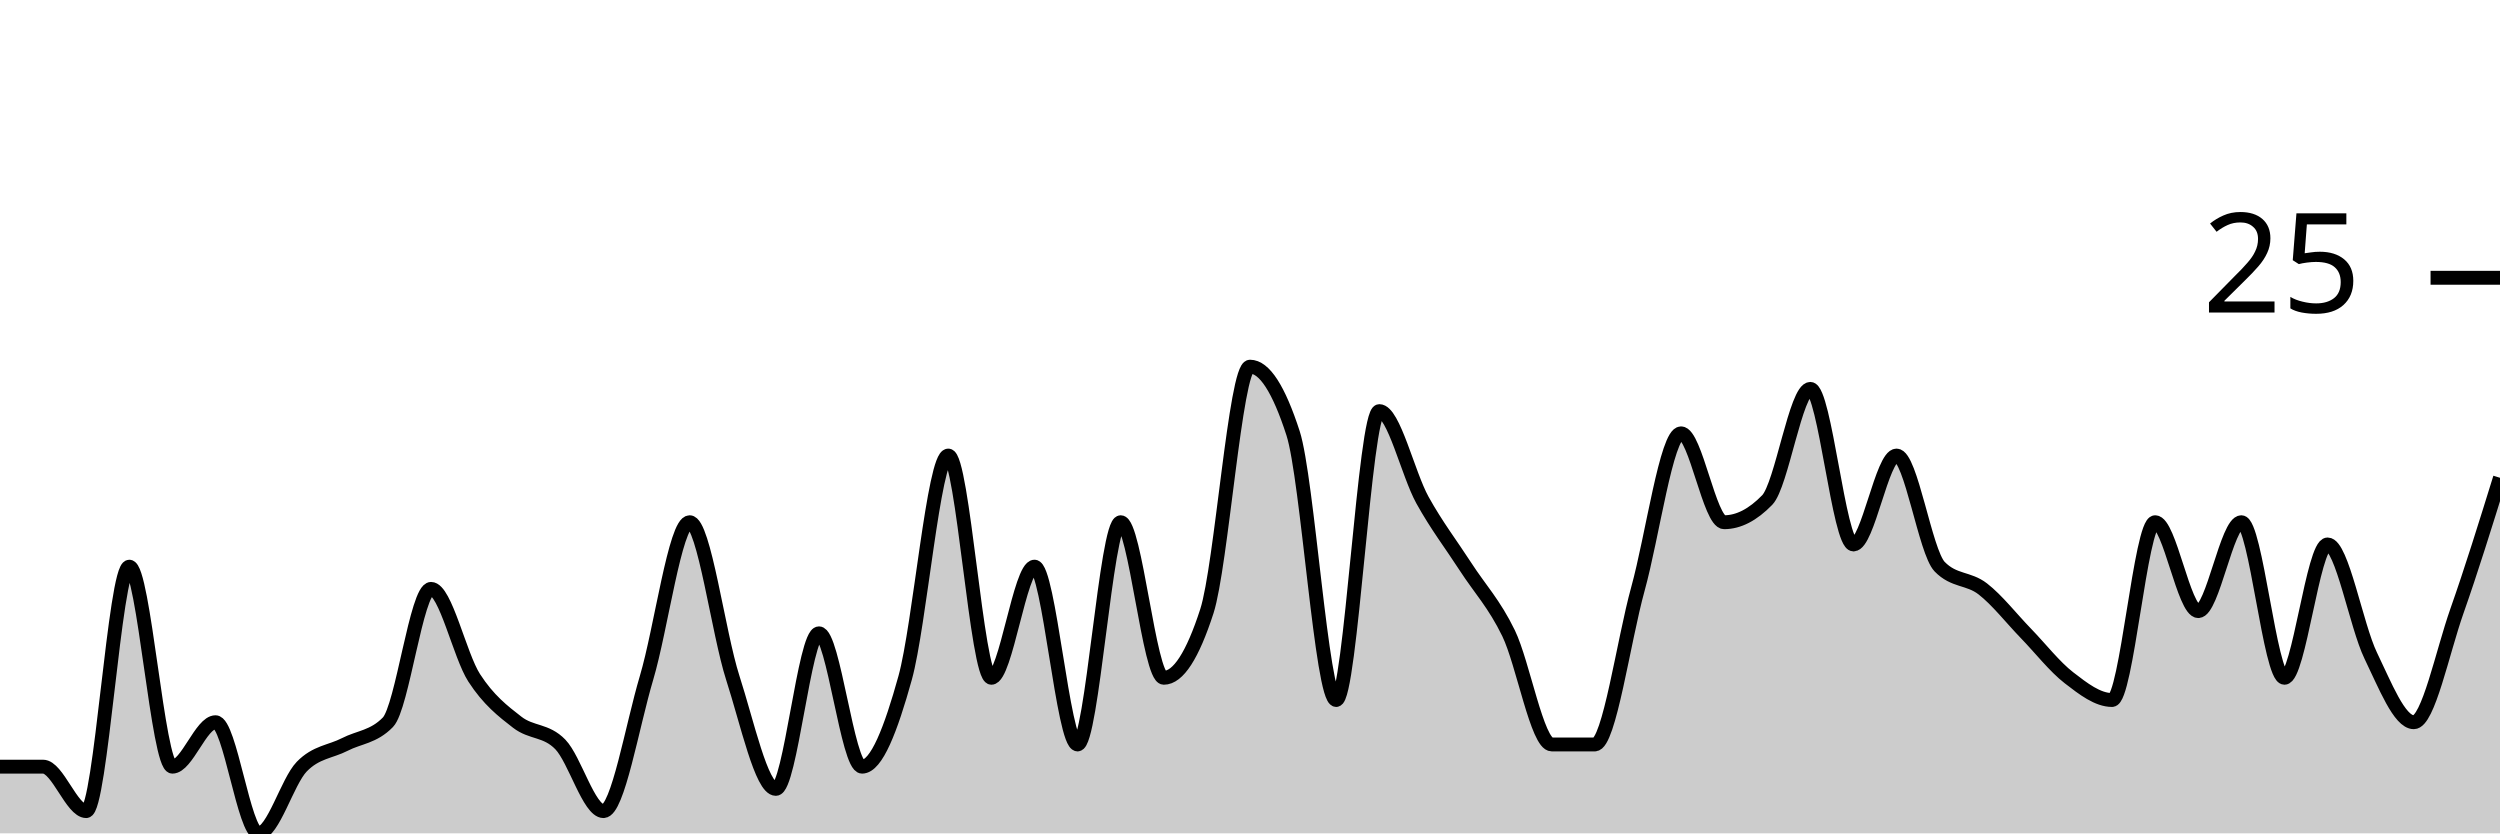
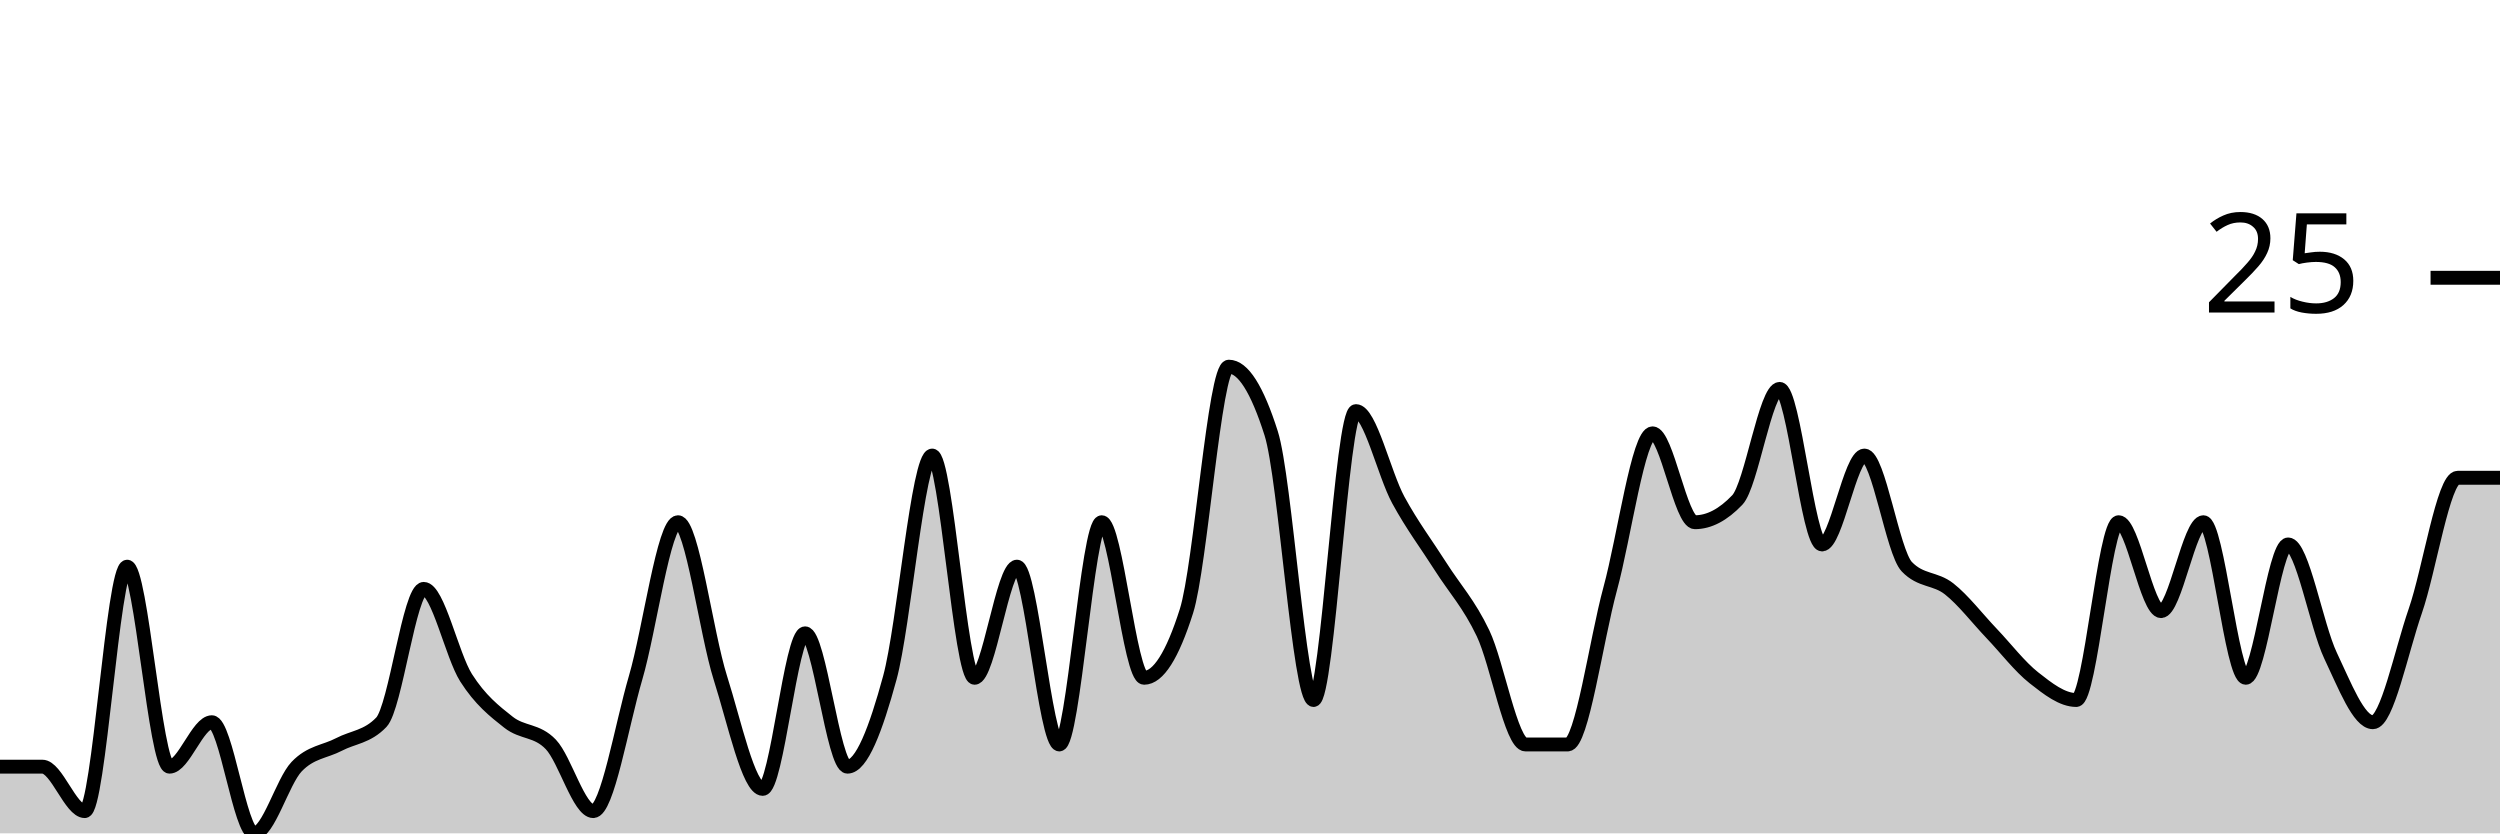
<svg xmlns="http://www.w3.org/2000/svg" viewBox="0 0 180 60">
  <g transform="translate(0,20)">
-     <path class="area" fill="rgba(0, 0, 0, 0.2)" d="M0,35.2C1.034,35.2,2.069,35.2,3.103,35.2C4.138,35.2,5.172,38.4,6.207,38.4C7.241,38.4,8.276,20.8,9.31,20.8C10.345,20.8,11.379,35.2,12.414,35.2C13.448,35.2,14.483,32,15.517,32C16.552,32,17.586,40,18.621,40C19.655,40,20.69,36.267,21.724,35.2C22.759,34.133,23.793,34.133,24.828,33.6C25.862,33.067,26.897,33.067,27.931,32C28.966,30.933,30,22.4,31.034,22.4C32.069,22.4,33.103,27.2,34.138,28.8C35.172,30.4,36.207,31.2,37.241,32C38.276,32.8,39.31,32.533,40.345,33.6C41.379,34.667,42.414,38.4,43.448,38.4C44.483,38.4,45.517,32.267,46.552,28.8C47.586,25.333,48.621,17.6,49.655,17.6C50.69,17.6,51.724,25.6,52.759,28.8C53.793,32,54.828,36.8,55.862,36.8C56.897,36.8,57.931,25.6,58.966,25.6C60,25.6,61.034,35.2,62.069,35.2C63.103,35.2,64.138,32.533,65.172,28.8C66.207,25.067,67.241,12.8,68.276,12.8C69.31,12.8,70.345,28.8,71.379,28.8C72.414,28.8,73.448,20.8,74.483,20.8C75.517,20.8,76.552,33.6,77.586,33.6C78.621,33.6,79.655,17.6,80.69,17.6C81.724,17.6,82.759,28.8,83.793,28.8C84.828,28.8,85.862,27.2,86.897,24C87.931,20.8,88.966,6.4,90,6.4C91.034,6.4,92.069,8,93.103,11.2C94.138,14.4,95.172,30.4,96.207,30.4C97.241,30.4,98.276,9.6,99.31,9.6C100.345,9.6,101.379,14.133,102.414,16C103.448,17.867,104.483,19.2,105.517,20.8C106.552,22.4,107.586,23.467,108.621,25.6C109.655,27.733,110.69,33.6,111.724,33.6C112.759,33.6,113.793,33.6,114.828,33.6C115.862,33.6,116.897,26.133,117.931,22.4C118.966,18.667,120,11.2,121.034,11.2C122.069,11.2,123.103,17.6,124.138,17.6C125.172,17.6,126.207,17.067,127.241,16C128.276,14.933,129.31,8,130.345,8C131.379,8,132.414,19.2,133.448,19.2C134.483,19.2,135.517,12.8,136.552,12.8C137.586,12.8,138.621,19.733,139.655,20.8C140.69,21.867,141.724,21.6,142.759,22.4C143.793,23.2,144.828,24.533,145.862,25.6C146.897,26.667,147.931,28,148.966,28.8C150,29.6,151.034,30.4,152.069,30.4C153.103,30.4,154.138,17.6,155.172,17.6C156.207,17.6,157.241,24,158.276,24C159.31,24,160.345,17.6,161.379,17.6C162.414,17.6,163.448,28.8,164.483,28.8C165.517,28.8,166.552,19.2,167.586,19.2C168.621,19.2,169.655,25.067,170.69,27.2C171.724,29.333,172.759,32,173.793,32C174.828,32,175.862,26.933,176.897,24C177.931,21.067,178.966,17.733,180,14.4L180,40C178.966,40,177.931,40,176.897,40C175.862,40,174.828,40,173.793,40C172.759,40,171.724,40,170.69,40C169.655,40,168.621,40,167.586,40C166.552,40,165.517,40,164.483,40C163.448,40,162.414,40,161.379,40C160.345,40,159.31,40,158.276,40C157.241,40,156.207,40,155.172,40C154.138,40,153.103,40,152.069,40C151.034,40,150,40,148.966,40C147.931,40,146.897,40,145.862,40C144.828,40,143.793,40,142.759,40C141.724,40,140.69,40,139.655,40C138.621,40,137.586,40,136.552,40C135.517,40,134.483,40,133.448,40C132.414,40,131.379,40,130.345,40C129.31,40,128.276,40,127.241,40C126.207,40,125.172,40,124.138,40C123.103,40,122.069,40,121.034,40C120,40,118.966,40,117.931,40C116.897,40,115.862,40,114.828,40C113.793,40,112.759,40,111.724,40C110.69,40,109.655,40,108.621,40C107.586,40,106.552,40,105.517,40C104.483,40,103.448,40,102.414,40C101.379,40,100.345,40,99.31,40C98.276,40,97.241,40,96.207,40C95.172,40,94.138,40,93.103,40C92.069,40,91.034,40,90,40C88.966,40,87.931,40,86.897,40C85.862,40,84.828,40,83.793,40C82.759,40,81.724,40,80.69,40C79.655,40,78.621,40,77.586,40C76.552,40,75.517,40,74.483,40C73.448,40,72.414,40,71.379,40C70.345,40,69.31,40,68.276,40C67.241,40,66.207,40,65.172,40C64.138,40,63.103,40,62.069,40C61.034,40,60,40,58.966,40C57.931,40,56.897,40,55.862,40C54.828,40,53.793,40,52.759,40C51.724,40,50.69,40,49.655,40C48.621,40,47.586,40,46.552,40C45.517,40,44.483,40,43.448,40C42.414,40,41.379,40,40.345,40C39.31,40,38.276,40,37.241,40C36.207,40,35.172,40,34.138,40C33.103,40,32.069,40,31.034,40C30,40,28.966,40,27.931,40C26.897,40,25.862,40,24.828,40C23.793,40,22.759,40,21.724,40C20.69,40,19.655,40,18.621,40C17.586,40,16.552,40,15.517,40C14.483,40,13.448,40,12.414,40C11.379,40,10.345,40,9.31,40C8.276,40,7.241,40,6.207,40C5.172,40,4.138,40,3.103,40C2.069,40,1.034,40,0,40Z" />
-     <path class="line" stroke="black" fill="none" d="M0,35.2C1.034,35.2,2.069,35.2,3.103,35.2C4.138,35.2,5.172,38.4,6.207,38.4C7.241,38.4,8.276,20.8,9.31,20.8C10.345,20.8,11.379,35.2,12.414,35.2C13.448,35.2,14.483,32,15.517,32C16.552,32,17.586,40,18.621,40C19.655,40,20.69,36.267,21.724,35.2C22.759,34.133,23.793,34.133,24.828,33.6C25.862,33.067,26.897,33.067,27.931,32C28.966,30.933,30,22.4,31.034,22.4C32.069,22.4,33.103,27.2,34.138,28.8C35.172,30.4,36.207,31.2,37.241,32C38.276,32.8,39.31,32.533,40.345,33.6C41.379,34.667,42.414,38.4,43.448,38.4C44.483,38.4,45.517,32.267,46.552,28.8C47.586,25.333,48.621,17.6,49.655,17.6C50.69,17.6,51.724,25.6,52.759,28.8C53.793,32,54.828,36.8,55.862,36.8C56.897,36.8,57.931,25.6,58.966,25.6C60,25.6,61.034,35.2,62.069,35.2C63.103,35.2,64.138,32.533,65.172,28.8C66.207,25.067,67.241,12.8,68.276,12.8C69.31,12.8,70.345,28.8,71.379,28.8C72.414,28.8,73.448,20.8,74.483,20.8C75.517,20.8,76.552,33.6,77.586,33.6C78.621,33.6,79.655,17.6,80.69,17.6C81.724,17.6,82.759,28.8,83.793,28.8C84.828,28.8,85.862,27.2,86.897,24C87.931,20.8,88.966,6.4,90,6.4C91.034,6.4,92.069,8,93.103,11.2C94.138,14.4,95.172,30.4,96.207,30.4C97.241,30.4,98.276,9.6,99.31,9.6C100.345,9.6,101.379,14.133,102.414,16C103.448,17.867,104.483,19.2,105.517,20.8C106.552,22.4,107.586,23.467,108.621,25.6C109.655,27.733,110.69,33.6,111.724,33.6C112.759,33.6,113.793,33.6,114.828,33.6C115.862,33.6,116.897,26.133,117.931,22.4C118.966,18.667,120,11.2,121.034,11.2C122.069,11.2,123.103,17.6,124.138,17.6C125.172,17.6,126.207,17.067,127.241,16C128.276,14.933,129.31,8,130.345,8C131.379,8,132.414,19.2,133.448,19.2C134.483,19.2,135.517,12.8,136.552,12.8C137.586,12.8,138.621,19.733,139.655,20.8C140.69,21.867,141.724,21.6,142.759,22.4C143.793,23.2,144.828,24.533,145.862,25.6C146.897,26.667,147.931,28,148.966,28.8C150,29.6,151.034,30.4,152.069,30.4C153.103,30.4,154.138,17.6,155.172,17.6C156.207,17.6,157.241,24,158.276,24C159.31,24,160.345,17.6,161.379,17.6C162.414,17.6,163.448,28.8,164.483,28.8C165.517,28.8,166.552,19.2,167.586,19.2C168.621,19.2,169.655,25.067,170.69,27.2C171.724,29.333,172.759,32,173.793,32C174.828,32,175.862,26.933,176.897,24C177.931,21.067,178.966,17.733,180,14.4" />
+     <path class="area" fill="rgba(0, 0, 0, 0.2)" d="M0,35.2C1.017,35.2,2.034,35.2,3.051,35.2C4.068,35.2,5.085,38.4,6.102,38.4C7.119,38.4,8.136,20.8,9.153,20.8C10.169,20.8,11.186,35.2,12.203,35.2C13.22,35.2,14.237,32,15.254,32C16.271,32,17.288,40,18.305,40C19.322,40,20.339,36.267,21.356,35.2C22.373,34.133,23.39,34.133,24.407,33.6C25.424,33.067,26.441,33.067,27.458,32C28.475,30.933,29.492,22.4,30.508,22.4C31.525,22.4,32.542,27.2,33.559,28.8C34.576,30.4,35.593,31.2,36.61,32C37.627,32.8,38.644,32.533,39.661,33.6C40.678,34.667,41.695,38.4,42.712,38.4C43.729,38.4,44.746,32.267,45.763,28.8C46.78,25.333,47.797,17.6,48.814,17.6C49.831,17.6,50.847,25.6,51.864,28.8C52.881,32,53.898,36.8,54.915,36.8C55.932,36.8,56.949,25.6,57.966,25.6C58.983,25.6,60,35.2,61.017,35.2C62.034,35.2,63.051,32.533,64.068,28.8C65.085,25.067,66.102,12.8,67.119,12.8C68.136,12.8,69.153,28.8,70.169,28.8C71.186,28.8,72.203,20.8,73.22,20.8C74.237,20.8,75.254,33.6,76.271,33.6C77.288,33.6,78.305,17.6,79.322,17.6C80.339,17.6,81.356,28.8,82.373,28.8C83.39,28.8,84.407,27.2,85.424,24C86.441,20.8,87.458,6.4,88.475,6.4C89.492,6.4,90.508,8,91.525,11.2C92.542,14.4,93.559,30.4,94.576,30.4C95.593,30.4,96.61,9.6,97.627,9.6C98.644,9.6,99.661,14.133,100.678,16C101.695,17.867,102.712,19.2,103.729,20.8C104.746,22.4,105.763,23.467,106.78,25.6C107.797,27.733,108.814,33.6,109.831,33.6C110.847,33.6,111.864,33.6,112.881,33.6C113.898,33.6,114.915,26.133,115.932,22.4C116.949,18.667,117.966,11.2,118.983,11.2C120,11.2,121.017,17.6,122.034,17.6C123.051,17.6,124.068,17.067,125.085,16C126.102,14.933,127.119,8,128.136,8C129.153,8,130.169,19.2,131.186,19.2C132.203,19.2,133.22,12.8,134.237,12.8C135.254,12.8,136.271,19.733,137.288,20.8C138.305,21.867,139.322,21.6,140.339,22.4C141.356,23.2,142.373,24.533,143.39,25.6C144.407,26.667,145.424,28,146.441,28.8C147.458,29.6,148.475,30.4,149.492,30.4C150.508,30.4,151.525,17.6,152.542,17.6C153.559,17.6,154.576,24,155.593,24C156.61,24,157.627,17.6,158.644,17.6C159.661,17.6,160.678,28.8,161.695,28.8C162.712,28.8,163.729,19.2,164.746,19.2C165.763,19.2,166.78,25.067,167.797,27.2C168.814,29.333,169.831,32,170.847,32C171.864,32,172.881,26.933,173.898,24C174.915,21.067,175.932,14.4,176.949,14.4C177.966,14.4,178.983,14.4,180,14.4L180,40C178.983,40,177.966,40,176.949,40C175.932,40,174.915,40,173.898,40C172.881,40,171.864,40,170.847,40C169.831,40,168.814,40,167.797,40C166.78,40,165.763,40,164.746,40C163.729,40,162.712,40,161.695,40C160.678,40,159.661,40,158.644,40C157.627,40,156.61,40,155.593,40C154.576,40,153.559,40,152.542,40C151.525,40,150.508,40,149.492,40C148.475,40,147.458,40,146.441,40C145.424,40,144.407,40,143.39,40C142.373,40,141.356,40,140.339,40C139.322,40,138.305,40,137.288,40C136.271,40,135.254,40,134.237,40C133.22,40,132.203,40,131.186,40C130.169,40,129.153,40,128.136,40C127.119,40,126.102,40,125.085,40C124.068,40,123.051,40,122.034,40C121.017,40,120,40,118.983,40C117.966,40,116.949,40,115.932,40C114.915,40,113.898,40,112.881,40C111.864,40,110.847,40,109.831,40C108.814,40,107.797,40,106.78,40C105.763,40,104.746,40,103.729,40C102.712,40,101.695,40,100.678,40C99.661,40,98.644,40,97.627,40C96.61,40,95.593,40,94.576,40C93.559,40,92.542,40,91.525,40C90.508,40,89.492,40,88.475,40C87.458,40,86.441,40,85.424,40C84.407,40,83.39,40,82.373,40C81.356,40,80.339,40,79.322,40C78.305,40,77.288,40,76.271,40C75.254,40,74.237,40,73.22,40C72.203,40,71.186,40,70.169,40C69.153,40,68.136,40,67.119,40C66.102,40,65.085,40,64.068,40C63.051,40,62.034,40,61.017,40C60,40,58.983,40,57.966,40C56.949,40,55.932,40,54.915,40C53.898,40,52.881,40,51.864,40C50.847,40,49.831,40,48.814,40C47.797,40,46.78,40,45.763,40C44.746,40,43.729,40,42.712,40C41.695,40,40.678,40,39.661,40C38.644,40,37.627,40,36.61,40C35.593,40,34.576,40,33.559,40C32.542,40,31.525,40,30.508,40C29.492,40,28.475,40,27.458,40C26.441,40,25.424,40,24.407,40C23.39,40,22.373,40,21.356,40C20.339,40,19.322,40,18.305,40C17.288,40,16.271,40,15.254,40C14.237,40,13.22,40,12.203,40C11.186,40,10.169,40,9.153,40C8.136,40,7.119,40,6.102,40C5.085,40,4.068,40,3.051,40C2.034,40,1.017,40,0,40Z" />
+     <path class="line" stroke="black" fill="none" d="M0,35.2C1.017,35.2,2.034,35.2,3.051,35.2C4.068,35.2,5.085,38.4,6.102,38.4C7.119,38.4,8.136,20.8,9.153,20.8C10.169,20.8,11.186,35.2,12.203,35.2C13.22,35.2,14.237,32,15.254,32C16.271,32,17.288,40,18.305,40C19.322,40,20.339,36.267,21.356,35.2C22.373,34.133,23.39,34.133,24.407,33.6C25.424,33.067,26.441,33.067,27.458,32C28.475,30.933,29.492,22.4,30.508,22.4C31.525,22.4,32.542,27.2,33.559,28.8C34.576,30.4,35.593,31.2,36.61,32C37.627,32.8,38.644,32.533,39.661,33.6C40.678,34.667,41.695,38.4,42.712,38.4C43.729,38.4,44.746,32.267,45.763,28.8C46.78,25.333,47.797,17.6,48.814,17.6C49.831,17.6,50.847,25.6,51.864,28.8C52.881,32,53.898,36.8,54.915,36.8C55.932,36.8,56.949,25.6,57.966,25.6C58.983,25.6,60,35.2,61.017,35.2C62.034,35.2,63.051,32.533,64.068,28.8C65.085,25.067,66.102,12.8,67.119,12.8C68.136,12.8,69.153,28.8,70.169,28.8C71.186,28.8,72.203,20.8,73.22,20.8C74.237,20.8,75.254,33.6,76.271,33.6C77.288,33.6,78.305,17.6,79.322,17.6C80.339,17.6,81.356,28.8,82.373,28.8C83.39,28.8,84.407,27.2,85.424,24C86.441,20.8,87.458,6.4,88.475,6.4C89.492,6.4,90.508,8,91.525,11.2C92.542,14.4,93.559,30.4,94.576,30.4C95.593,30.4,96.61,9.6,97.627,9.6C98.644,9.6,99.661,14.133,100.678,16C101.695,17.867,102.712,19.2,103.729,20.8C104.746,22.4,105.763,23.467,106.78,25.6C107.797,27.733,108.814,33.6,109.831,33.6C110.847,33.6,111.864,33.6,112.881,33.6C113.898,33.6,114.915,26.133,115.932,22.4C116.949,18.667,117.966,11.2,118.983,11.2C120,11.2,121.017,17.6,122.034,17.6C123.051,17.6,124.068,17.067,125.085,16C126.102,14.933,127.119,8,128.136,8C129.153,8,130.169,19.2,131.186,19.2C132.203,19.2,133.22,12.8,134.237,12.8C135.254,12.8,136.271,19.733,137.288,20.8C138.305,21.867,139.322,21.6,140.339,22.4C141.356,23.2,142.373,24.533,143.39,25.6C144.407,26.667,145.424,28,146.441,28.8C147.458,29.6,148.475,30.4,149.492,30.4C150.508,30.4,151.525,17.6,152.542,17.6C153.559,17.6,154.576,24,155.593,24C156.61,24,157.627,17.6,158.644,17.6C159.661,17.6,160.678,28.8,161.695,28.8C162.712,28.8,163.729,19.2,164.746,19.2C165.763,19.2,166.78,25.067,167.797,27.2C168.814,29.333,169.831,32,170.847,32C171.864,32,172.881,26.933,173.898,24C174.915,21.067,175.932,14.4,176.949,14.4C177.966,14.4,178.983,14.4,180,14.4" />
    <path class="axis-ceiling" stroke-width="1" stroke="black" fill="none" d="M175,0L180,0" />
    <text class="axis-ceiling-label" font-family="sans-serif" text-anchor="end" font-size="10px" x="170" y="2.5">25</text>
  </g>
</svg>
